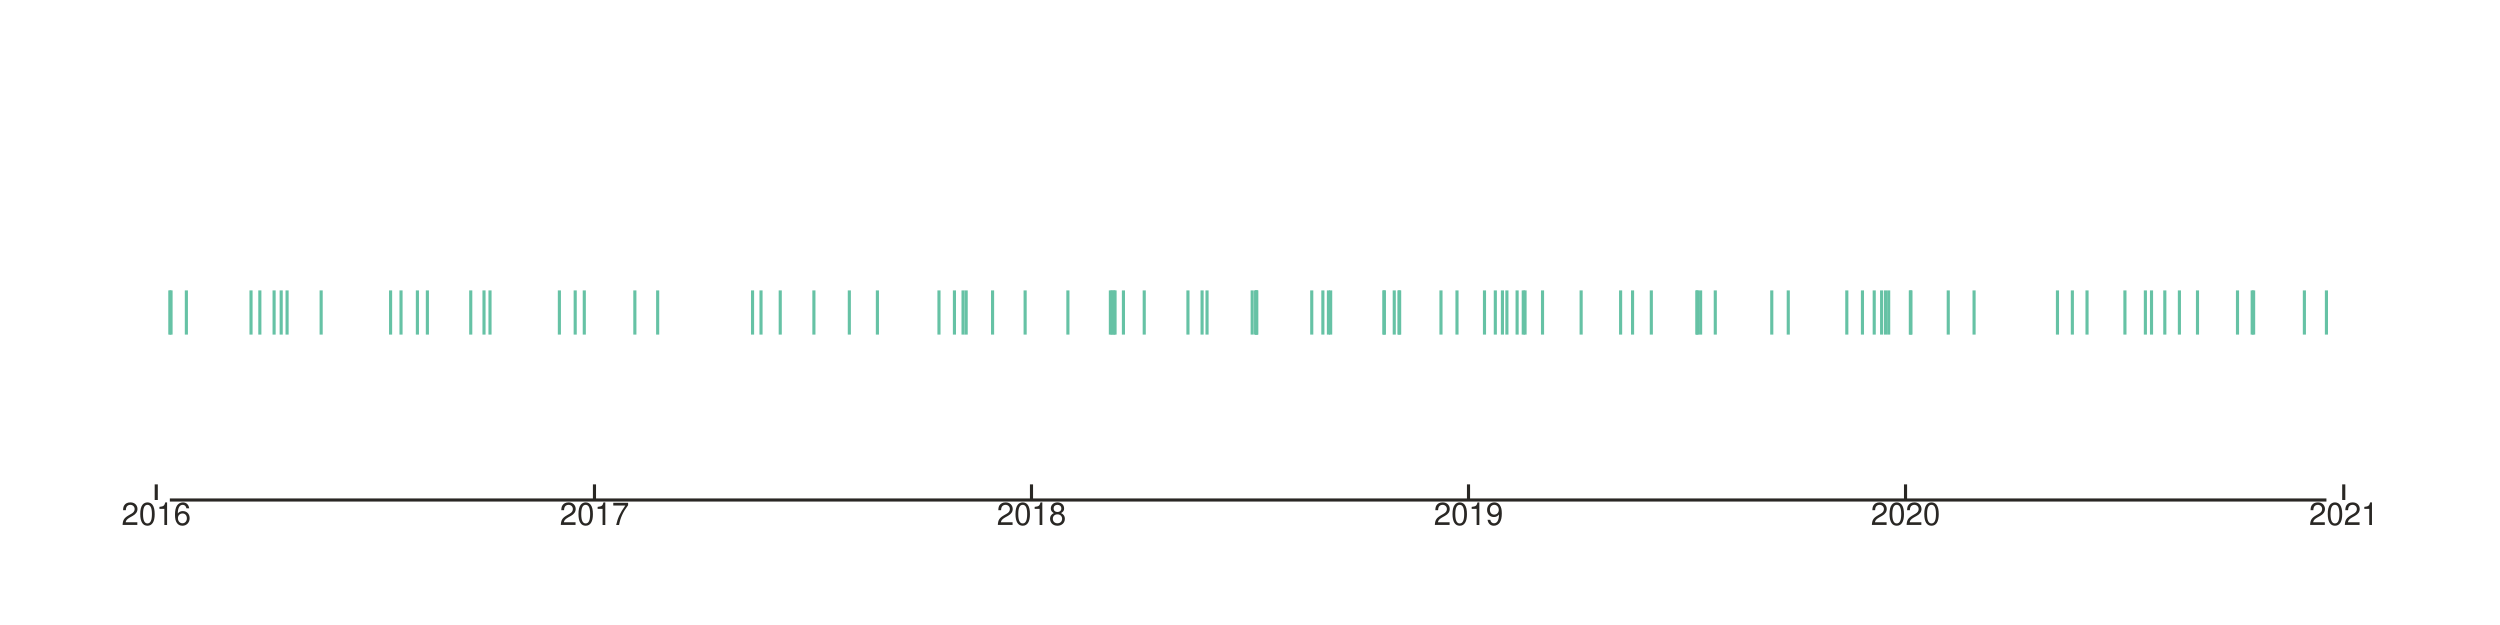
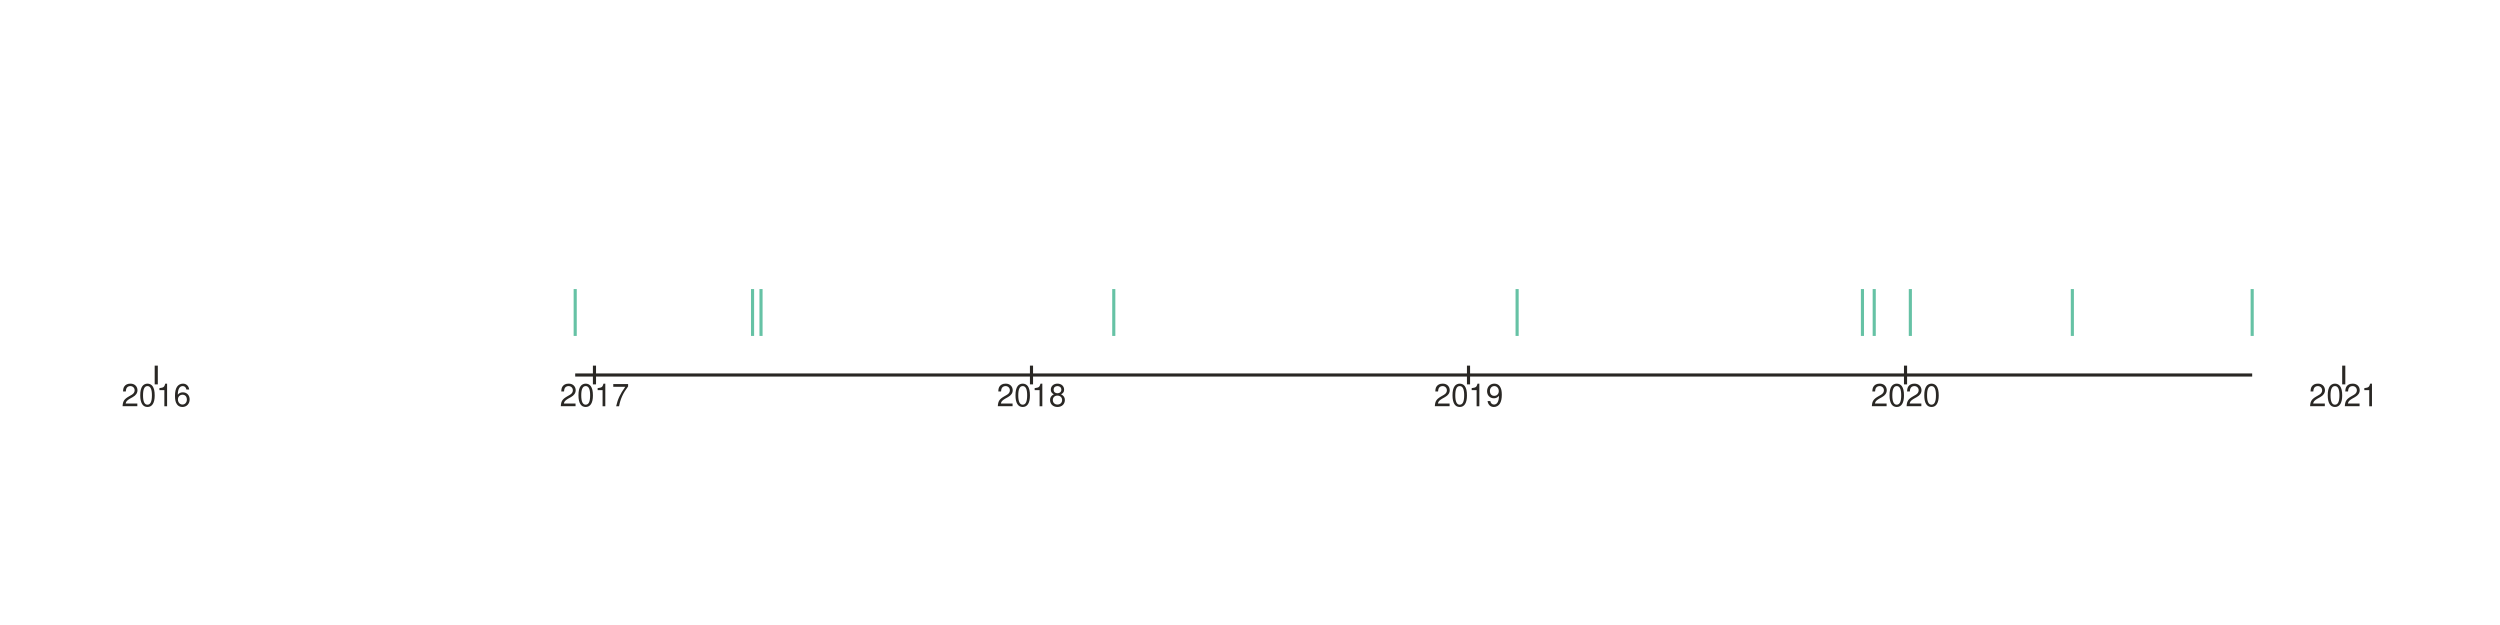
- <svg xmlns="http://www.w3.org/2000/svg" height="200.0px" id="t9687a2adfc294439bd09565fd882dbbc" preserveAspectRatio="xMidYMid meet" style="background-color:transparent;fill:rgb(16.1%,15.3%,14.1%);fill-opacity:1.0;font-family:Helvetica;font-size:12px;opacity:1.0;stroke:rgb(16.1%,15.3%,14.1%);stroke-opacity:1.0;stroke-width:1.0" viewBox="0 0 800.0 200.0" width="800.0px">
-   <g class="toyplot-axes-Cartesian" id="t7468c2fa62264d3bb00da8afd4788ed9">
-     <clipPath id="taf9316b903df474d87468f9828aee861">
-       <rect height="120.0" width="720.0" x="40.0" y="40.0" />
-     </clipPath>
-     <g class="toyplot-coordinate-events" clip-path="url(#taf9316b903df474d87468f9828aee861)" style="cursor:crosshair">
-       <rect height="120.0" style="pointer-events:all;visibility:hidden" width="720.0" x="40.0" y="40.0" />
-       <g class="toyplot-mark-Scatterplot" id="t309316d244604e7e879926131b65c578" style="stroke:none">
+ <svg xmlns="http://www.w3.org/2000/svg" height="200.0px" id="t104fd954ee474426ba9fdb028daaf347" preserveAspectRatio="xMidYMid meet" style="background-color:transparent;fill:rgb(16.1%,15.3%,14.1%);fill-opacity:1.0;font-family:Helvetica;font-size:12px;opacity:1.0;stroke:rgb(16.1%,15.3%,14.1%);stroke-opacity:1.0;stroke-width:1.0" viewBox="0 0 800.0 200.0" width="800.0px">
+   <g class="toyplot-axes-NumberLine" id="tacb77f4c32024131b9113bd2528e42fd">
+     <g class="toyplot-coordinate-events">
+       <g class="toyplot-mark-Scatterplot" id="tc917673a51084de5823ca59814d4b9b1" style="stroke:none" transform="translate(50.0,100.0) rotate(0.0) translate(0,-0.0)">
        <g class="toyplot-Series">
          <g class="toyplot-Datum" style="fill:rgb(40%,76.1%,64.7%);fill-opacity:1.0;opacity:1.0;stroke:rgb(40%,76.1%,64.7%);stroke-opacity:1.0">
-             <line transform="rotate(0, 184.0636, 100.0)" x1="184.064" x2="184.064" y1="92.929" y2="107.071" />
+             <line transform="rotate(0, 134.0636, 0)" x1="134.064" x2="134.064" y1="-7.5" y2="7.5" />
          </g>
          <g class="toyplot-Datum" style="fill:rgb(40%,76.1%,64.7%);fill-opacity:1.0;opacity:1.0;stroke:rgb(40%,76.1%,64.7%);stroke-opacity:1.0">
-             <line transform="rotate(0, 485.4761, 100.0)" x1="485.476" x2="485.476" y1="92.929" y2="107.071" />
+             <line transform="rotate(0, 435.4761, 0)" x1="435.476" x2="435.476" y1="-7.5" y2="7.5" />
          </g>
          <g class="toyplot-Datum" style="fill:rgb(40%,76.1%,64.7%);fill-opacity:1.0;opacity:1.0;stroke:rgb(40%,76.1%,64.7%);stroke-opacity:1.0">
-             <line transform="rotate(0, 356.4094, 100.0)" x1="356.409" x2="356.409" y1="92.929" y2="107.071" />
+             <line transform="rotate(0, 306.4094, 0)" x1="306.409" x2="306.409" y1="-7.5" y2="7.5" />
          </g>
          <g class="toyplot-Datum" style="fill:rgb(40%,76.1%,64.7%);fill-opacity:1.0;opacity:1.0;stroke:rgb(40%,76.1%,64.7%);stroke-opacity:1.0">
-             <line transform="rotate(0, 599.751, 100.0)" x1="599.751" x2="599.751" y1="92.929" y2="107.071" />
+             <line transform="rotate(0, 549.751, 0)" x1="549.751" x2="549.751" y1="-7.5" y2="7.5" />
          </g>
          <g class="toyplot-Datum" style="fill:rgb(40%,76.1%,64.7%);fill-opacity:1.0;opacity:1.0;stroke:rgb(40%,76.1%,64.7%);stroke-opacity:1.0">
-             <line transform="rotate(0, 595.9831, 100.0)" x1="595.983" x2="595.983" y1="92.929" y2="107.071" />
+             <line transform="rotate(0, 545.9831, 0)" x1="545.983" x2="545.983" y1="-7.5" y2="7.5" />
          </g>
          <g class="toyplot-Datum" style="fill:rgb(40%,76.1%,64.7%);fill-opacity:1.0;opacity:1.0;stroke:rgb(40%,76.1%,64.7%);stroke-opacity:1.0">
-             <line transform="rotate(0, 240.8148, 100.0)" x1="240.815" x2="240.815" y1="92.929" y2="107.071" />
+             <line transform="rotate(0, 190.8148, 0)" x1="190.815" x2="190.815" y1="-7.5" y2="7.5" />
          </g>
          <g class="toyplot-Datum" style="fill:rgb(40%,76.1%,64.7%);fill-opacity:1.0;opacity:1.0;stroke:rgb(40%,76.1%,64.7%);stroke-opacity:1.0">
-             <line transform="rotate(0, 243.525, 100.0)" x1="243.525" x2="243.525" y1="92.929" y2="107.071" />
+             <line transform="rotate(0, 193.525, 0)" x1="193.525" x2="193.525" y1="-7.5" y2="7.5" />
          </g>
          <g class="toyplot-Datum" style="fill:rgb(40%,76.1%,64.7%);fill-opacity:1.0;opacity:1.0;stroke:rgb(40%,76.1%,64.7%);stroke-opacity:1.0">
-             <line transform="rotate(0, 611.3105, 100.0)" x1="611.311" x2="611.311" y1="92.929" y2="107.071" />
+             <line transform="rotate(0, 561.3105, 0)" x1="561.311" x2="561.311" y1="-7.5" y2="7.5" />
          </g>
          <g class="toyplot-Datum" style="fill:rgb(40%,76.1%,64.7%);fill-opacity:1.0;opacity:1.0;stroke:rgb(40%,76.1%,64.7%);stroke-opacity:1.0">
-             <line transform="rotate(0, 720.6975, 100.0)" x1="720.698" x2="720.698" y1="92.929" y2="107.071" />
+             <line transform="rotate(0, 670.6975, 0)" x1="670.698" x2="670.698" y1="-7.5" y2="7.5" />
          </g>
          <g class="toyplot-Datum" style="fill:rgb(40%,76.1%,64.7%);fill-opacity:1.0;opacity:1.0;stroke:rgb(40%,76.1%,64.7%);stroke-opacity:1.0">
-             <line transform="rotate(0, 663.1528, 100.0)" x1="663.153" x2="663.153" y1="92.929" y2="107.071" />
-           </g>
-           <g class="toyplot-Datum" style="fill:rgb(40%,76.1%,64.7%);fill-opacity:1.0;opacity:1.0;stroke:rgb(40%,76.1%,64.7%);stroke-opacity:1.0">
-             <line transform="rotate(0, 300.4721, 100.0)" x1="300.472" x2="300.472" y1="92.929" y2="107.071" />
-           </g>
-           <g class="toyplot-Datum" style="fill:rgb(40%,76.1%,64.7%);fill-opacity:1.0;opacity:1.0;stroke:rgb(40%,76.1%,64.7%);stroke-opacity:1.0">
-             <line transform="rotate(0, 400.6966, 100.0)" x1="400.697" x2="400.697" y1="92.929" y2="107.071" />
-           </g>
-           <g class="toyplot-Datum" style="fill:rgb(40%,76.1%,64.7%);fill-opacity:1.0;opacity:1.0;stroke:rgb(40%,76.1%,64.7%);stroke-opacity:1.0">
-             <line transform="rotate(0, 528.4241, 100.0)" x1="528.424" x2="528.424" y1="92.929" y2="107.071" />
-           </g>
-           <g class="toyplot-Datum" style="fill:rgb(40%,76.1%,64.7%);fill-opacity:1.0;opacity:1.0;stroke:rgb(40%,76.1%,64.7%);stroke-opacity:1.0">
-             <line transform="rotate(0, 548.8914, 100.0)" x1="548.891" x2="548.891" y1="92.929" y2="107.071" />
-           </g>
-           <g class="toyplot-Datum" style="fill:rgb(40%,76.1%,64.7%);fill-opacity:1.0;opacity:1.0;stroke:rgb(40%,76.1%,64.7%);stroke-opacity:1.0">
-             <line transform="rotate(0, 309.1755, 100.0)" x1="309.176" x2="309.176" y1="92.929" y2="107.071" />
-           </g>
-           <g class="toyplot-Datum" style="fill:rgb(40%,76.1%,64.7%);fill-opacity:1.0;opacity:1.0;stroke:rgb(40%,76.1%,64.7%);stroke-opacity:1.0">
-             <line transform="rotate(0, 442.8373, 100.0)" x1="442.837" x2="442.837" y1="92.929" y2="107.071" />
-           </g>
-           <g class="toyplot-Datum" style="fill:rgb(40%,76.1%,64.7%);fill-opacity:1.0;opacity:1.0;stroke:rgb(40%,76.1%,64.7%);stroke-opacity:1.0">
-             <line transform="rotate(0, 402.1582, 100.0)" x1="402.158" x2="402.158" y1="92.929" y2="107.071" />
-           </g>
-           <g class="toyplot-Datum" style="fill:rgb(40%,76.1%,64.7%);fill-opacity:1.0;opacity:1.0;stroke:rgb(40%,76.1%,64.7%);stroke-opacity:1.0">
-             <line transform="rotate(0, 59.63791, 100.0)" x1="59.638" x2="59.638" y1="92.929" y2="107.071" />
-           </g>
-           <g class="toyplot-Datum" style="fill:rgb(40%,76.1%,64.7%);fill-opacity:1.0;opacity:1.0;stroke:rgb(40%,76.1%,64.7%);stroke-opacity:1.0">
-             <line transform="rotate(0, 590.9786, 100.0)" x1="590.979" x2="590.979" y1="92.929" y2="107.071" />
-           </g>
-           <g class="toyplot-Datum" style="fill:rgb(40%,76.1%,64.7%);fill-opacity:1.0;opacity:1.0;stroke:rgb(40%,76.1%,64.7%);stroke-opacity:1.0">
-             <line transform="rotate(0, 667.8488, 100.0)" x1="667.849" x2="667.849" y1="92.929" y2="107.071" />
-           </g>
-           <g class="toyplot-Datum" style="fill:rgb(40%,76.1%,64.7%);fill-opacity:1.0;opacity:1.0;stroke:rgb(40%,76.1%,64.7%);stroke-opacity:1.0">
-             <line transform="rotate(0, 305.4202, 100.0)" x1="305.42" x2="305.42" y1="92.929" y2="107.071" />
-           </g>
-           <g class="toyplot-Datum" style="fill:rgb(40%,76.1%,64.7%);fill-opacity:1.0;opacity:1.0;stroke:rgb(40%,76.1%,64.7%);stroke-opacity:1.0">
-             <line transform="rotate(0, 480.7773, 100.0)" x1="480.777" x2="480.777" y1="92.929" y2="107.071" />
-           </g>
-           <g class="toyplot-Datum" style="fill:rgb(40%,76.1%,64.7%);fill-opacity:1.0;opacity:1.0;stroke:rgb(40%,76.1%,64.7%);stroke-opacity:1.0">
-             <line transform="rotate(0, 102.7669, 100.0)" x1="102.767" x2="102.767" y1="92.929" y2="107.071" />
-           </g>
-           <g class="toyplot-Datum" style="fill:rgb(40%,76.1%,64.7%);fill-opacity:1.0;opacity:1.0;stroke:rgb(40%,76.1%,64.7%);stroke-opacity:1.0">
-             <line transform="rotate(0, 308.1768, 100.0)" x1="308.177" x2="308.177" y1="92.929" y2="107.071" />
-           </g>
-           <g class="toyplot-Datum" style="fill:rgb(40%,76.1%,64.7%);fill-opacity:1.0;opacity:1.0;stroke:rgb(40%,76.1%,64.7%);stroke-opacity:1.0">
-             <line transform="rotate(0, 703.1981, 100.0)" x1="703.198" x2="703.198" y1="92.929" y2="107.071" />
-           </g>
-           <g class="toyplot-Datum" style="fill:rgb(40%,76.1%,64.7%);fill-opacity:1.0;opacity:1.0;stroke:rgb(40%,76.1%,64.7%);stroke-opacity:1.0">
-             <line transform="rotate(0, 505.9647, 100.0)" x1="505.965" x2="505.965" y1="92.929" y2="107.071" />
-           </g>
-           <g class="toyplot-Datum" style="fill:rgb(40%,76.1%,64.7%);fill-opacity:1.0;opacity:1.0;stroke:rgb(40%,76.1%,64.7%);stroke-opacity:1.0">
-             <line transform="rotate(0, 328.0418, 100.0)" x1="328.042" x2="328.042" y1="92.929" y2="107.071" />
-           </g>
-           <g class="toyplot-Datum" style="fill:rgb(40%,76.1%,64.7%);fill-opacity:1.0;opacity:1.0;stroke:rgb(40%,76.1%,64.7%);stroke-opacity:1.0">
-             <line transform="rotate(0, 602.1111, 100.0)" x1="602.111" x2="602.111" y1="92.929" y2="107.071" />
-           </g>
-           <g class="toyplot-Datum" style="fill:rgb(40%,76.1%,64.7%);fill-opacity:1.0;opacity:1.0;stroke:rgb(40%,76.1%,64.7%);stroke-opacity:1.0">
-             <line transform="rotate(0, 271.7853, 100.0)" x1="271.785" x2="271.785" y1="92.929" y2="107.071" />
-           </g>
-           <g class="toyplot-Datum" style="fill:rgb(40%,76.1%,64.7%);fill-opacity:1.0;opacity:1.0;stroke:rgb(40%,76.1%,64.7%);stroke-opacity:1.0">
-             <line transform="rotate(0, 447.6691, 100.0)" x1="447.669" x2="447.669" y1="92.929" y2="107.071" />
-           </g>
-           <g class="toyplot-Datum" style="fill:rgb(40%,76.1%,64.7%);fill-opacity:1.0;opacity:1.0;stroke:rgb(40%,76.1%,64.7%);stroke-opacity:1.0">
-             <line transform="rotate(0, 658.3892, 100.0)" x1="658.389" x2="658.389" y1="92.929" y2="107.071" />
-           </g>
-           <g class="toyplot-Datum" style="fill:rgb(40%,76.1%,64.7%);fill-opacity:1.0;opacity:1.0;stroke:rgb(40%,76.1%,64.7%);stroke-opacity:1.0">
-             <line transform="rotate(0, 355.3214, 100.0)" x1="355.321" x2="355.321" y1="92.929" y2="107.071" />
-           </g>
-           <g class="toyplot-Datum" style="fill:rgb(40%,76.1%,64.7%);fill-opacity:1.0;opacity:1.0;stroke:rgb(40%,76.1%,64.7%);stroke-opacity:1.0">
-             <line transform="rotate(0, 611.5033, 100.0)" x1="611.503" x2="611.503" y1="92.929" y2="107.071" />
-           </g>
-           <g class="toyplot-Datum" style="fill:rgb(40%,76.1%,64.7%);fill-opacity:1.0;opacity:1.0;stroke:rgb(40%,76.1%,64.7%);stroke-opacity:1.0">
-             <line transform="rotate(0, 150.6368, 100.0)" x1="150.637" x2="150.637" y1="92.929" y2="107.071" />
-           </g>
-           <g class="toyplot-Datum" style="fill:rgb(40%,76.1%,64.7%);fill-opacity:1.0;opacity:1.0;stroke:rgb(40%,76.1%,64.7%);stroke-opacity:1.0">
-             <line transform="rotate(0, 542.9827, 100.0)" x1="542.983" x2="542.983" y1="92.929" y2="107.071" />
-           </g>
-           <g class="toyplot-Datum" style="fill:rgb(40%,76.1%,64.7%);fill-opacity:1.0;opacity:1.0;stroke:rgb(40%,76.1%,64.7%);stroke-opacity:1.0">
-             <line transform="rotate(0, 543.2069, 100.0)" x1="543.207" x2="543.207" y1="92.929" y2="107.071" />
-           </g>
-           <g class="toyplot-Datum" style="fill:rgb(40%,76.1%,64.7%);fill-opacity:1.0;opacity:1.0;stroke:rgb(40%,76.1%,64.7%);stroke-opacity:1.0">
-             <line transform="rotate(0, 203.1545, 100.0)" x1="203.154" x2="203.154" y1="92.929" y2="107.071" />
-           </g>
-           <g class="toyplot-Datum" style="fill:rgb(40%,76.1%,64.7%);fill-opacity:1.0;opacity:1.0;stroke:rgb(40%,76.1%,64.7%);stroke-opacity:1.0">
-             <line transform="rotate(0, 697.4073, 100.0)" x1="697.407" x2="697.407" y1="92.929" y2="107.071" />
-           </g>
-           <g class="toyplot-Datum" style="fill:rgb(40%,76.1%,64.7%);fill-opacity:1.0;opacity:1.0;stroke:rgb(40%,76.1%,64.7%);stroke-opacity:1.0">
-             <line transform="rotate(0, 359.4985, 100.0)" x1="359.499" x2="359.499" y1="92.929" y2="107.071" />
-           </g>
-           <g class="toyplot-Datum" style="fill:rgb(40%,76.1%,64.7%);fill-opacity:1.0;opacity:1.0;stroke:rgb(40%,76.1%,64.7%);stroke-opacity:1.0">
-             <line transform="rotate(0, 686.5212, 100.0)" x1="686.521" x2="686.521" y1="92.929" y2="107.071" />
-           </g>
-           <g class="toyplot-Datum" style="fill:rgb(40%,76.1%,64.7%);fill-opacity:1.0;opacity:1.0;stroke:rgb(40%,76.1%,64.7%);stroke-opacity:1.0">
-             <line transform="rotate(0, 91.86646, 100.0)" x1="91.866" x2="91.866" y1="92.929" y2="107.071" />
-           </g>
-           <g class="toyplot-Datum" style="fill:rgb(40%,76.1%,64.7%);fill-opacity:1.0;opacity:1.0;stroke:rgb(40%,76.1%,64.7%);stroke-opacity:1.0">
-             <line transform="rotate(0, 179.001, 100.0)" x1="179.001" x2="179.001" y1="92.929" y2="107.071" />
-           </g>
-           <g class="toyplot-Datum" style="fill:rgb(40%,76.1%,64.7%);fill-opacity:1.0;opacity:1.0;stroke:rgb(40%,76.1%,64.7%);stroke-opacity:1.0">
-             <line transform="rotate(0, 83.1487, 100.0)" x1="83.149" x2="83.149" y1="92.929" y2="107.071" />
-           </g>
-           <g class="toyplot-Datum" style="fill:rgb(40%,76.1%,64.7%);fill-opacity:1.0;opacity:1.0;stroke:rgb(40%,76.1%,64.7%);stroke-opacity:1.0">
-             <line transform="rotate(0, 522.4167, 100.0)" x1="522.417" x2="522.417" y1="92.929" y2="107.071" />
-           </g>
-           <g class="toyplot-Datum" style="fill:rgb(40%,76.1%,64.7%);fill-opacity:1.0;opacity:1.0;stroke:rgb(40%,76.1%,64.7%);stroke-opacity:1.0">
-             <line transform="rotate(0, 466.2373, 100.0)" x1="466.237" x2="466.237" y1="92.929" y2="107.071" />
-           </g>
-           <g class="toyplot-Datum" style="fill:rgb(40%,76.1%,64.7%);fill-opacity:1.0;opacity:1.0;stroke:rgb(40%,76.1%,64.7%);stroke-opacity:1.0">
-             <line transform="rotate(0, 423.3171, 100.0)" x1="423.317" x2="423.317" y1="92.929" y2="107.071" />
-           </g>
-           <g class="toyplot-Datum" style="fill:rgb(40%,76.1%,64.7%);fill-opacity:1.0;opacity:1.0;stroke:rgb(40%,76.1%,64.7%);stroke-opacity:1.0">
-             <line transform="rotate(0, 80.32684, 100.0)" x1="80.327" x2="80.327" y1="92.929" y2="107.071" />
-           </g>
-           <g class="toyplot-Datum" style="fill:rgb(40%,76.1%,64.7%);fill-opacity:1.0;opacity:1.0;stroke:rgb(40%,76.1%,64.7%);stroke-opacity:1.0">
-             <line transform="rotate(0, 443.0032, 100.0)" x1="443.003" x2="443.003" y1="92.929" y2="107.071" />
-           </g>
-           <g class="toyplot-Datum" style="fill:rgb(40%,76.1%,64.7%);fill-opacity:1.0;opacity:1.0;stroke:rgb(40%,76.1%,64.7%);stroke-opacity:1.0">
-             <line transform="rotate(0, 280.7679, 100.0)" x1="280.768" x2="280.768" y1="92.929" y2="107.071" />
-           </g>
-           <g class="toyplot-Datum" style="fill:rgb(40%,76.1%,64.7%);fill-opacity:1.0;opacity:1.0;stroke:rgb(40%,76.1%,64.7%);stroke-opacity:1.0">
-             <line transform="rotate(0, 402.0768, 100.0)" x1="402.077" x2="402.077" y1="92.929" y2="107.071" />
-           </g>
-           <g class="toyplot-Datum" style="fill:rgb(40%,76.1%,64.7%);fill-opacity:1.0;opacity:1.0;stroke:rgb(40%,76.1%,64.7%);stroke-opacity:1.0">
-             <line transform="rotate(0, 128.326, 100.0)" x1="128.326" x2="128.326" y1="92.929" y2="107.071" />
-           </g>
-           <g class="toyplot-Datum" style="fill:rgb(40%,76.1%,64.7%);fill-opacity:1.0;opacity:1.0;stroke:rgb(40%,76.1%,64.7%);stroke-opacity:1.0">
-             <line transform="rotate(0, 475.0356, 100.0)" x1="475.036" x2="475.036" y1="92.929" y2="107.071" />
-           </g>
-           <g class="toyplot-Datum" style="fill:rgb(40%,76.1%,64.7%);fill-opacity:1.0;opacity:1.0;stroke:rgb(40%,76.1%,64.7%);stroke-opacity:1.0">
-             <line transform="rotate(0, 446.1613, 100.0)" x1="446.161" x2="446.161" y1="92.929" y2="107.071" />
-           </g>
-           <g class="toyplot-Datum" style="fill:rgb(40%,76.1%,64.7%);fill-opacity:1.0;opacity:1.0;stroke:rgb(40%,76.1%,64.7%);stroke-opacity:1.0">
-             <line transform="rotate(0, 54.73484, 100.0)" x1="54.735" x2="54.735" y1="92.929" y2="107.071" />
-           </g>
-           <g class="toyplot-Datum" style="fill:rgb(40%,76.1%,64.7%);fill-opacity:1.0;opacity:1.0;stroke:rgb(40%,76.1%,64.7%);stroke-opacity:1.0">
-             <line transform="rotate(0, 482.2092, 100.0)" x1="482.209" x2="482.209" y1="92.929" y2="107.071" />
-           </g>
-           <g class="toyplot-Datum" style="fill:rgb(40%,76.1%,64.7%);fill-opacity:1.0;opacity:1.0;stroke:rgb(40%,76.1%,64.7%);stroke-opacity:1.0">
-             <line transform="rotate(0, 688.486, 100.0)" x1="688.486" x2="688.486" y1="92.929" y2="107.071" />
-           </g>
-           <g class="toyplot-Datum" style="fill:rgb(40%,76.1%,64.7%);fill-opacity:1.0;opacity:1.0;stroke:rgb(40%,76.1%,64.7%);stroke-opacity:1.0">
-             <line transform="rotate(0, 603.3669, 100.0)" x1="603.367" x2="603.367" y1="92.929" y2="107.071" />
-           </g>
-           <g class="toyplot-Datum" style="fill:rgb(40%,76.1%,64.7%);fill-opacity:1.0;opacity:1.0;stroke:rgb(40%,76.1%,64.7%);stroke-opacity:1.0">
-             <line transform="rotate(0, 744.457, 100.0)" x1="744.457" x2="744.457" y1="92.929" y2="107.071" />
-           </g>
-           <g class="toyplot-Datum" style="fill:rgb(40%,76.1%,64.7%);fill-opacity:1.0;opacity:1.0;stroke:rgb(40%,76.1%,64.7%);stroke-opacity:1.0">
-             <line transform="rotate(0, 721.1612, 100.0)" x1="721.161" x2="721.161" y1="92.929" y2="107.071" />
-           </g>
-           <g class="toyplot-Datum" style="fill:rgb(40%,76.1%,64.7%);fill-opacity:1.0;opacity:1.0;stroke:rgb(40%,76.1%,64.7%);stroke-opacity:1.0">
-             <line transform="rotate(0, 604.3749, 100.0)" x1="604.375" x2="604.375" y1="92.929" y2="107.071" />
-           </g>
-           <g class="toyplot-Datum" style="fill:rgb(40%,76.1%,64.7%);fill-opacity:1.0;opacity:1.0;stroke:rgb(40%,76.1%,64.7%);stroke-opacity:1.0">
-             <line transform="rotate(0, 249.6757, 100.0)" x1="249.676" x2="249.676" y1="92.929" y2="107.071" />
-           </g>
-           <g class="toyplot-Datum" style="fill:rgb(40%,76.1%,64.7%);fill-opacity:1.0;opacity:1.0;stroke:rgb(40%,76.1%,64.7%);stroke-opacity:1.0">
-             <line transform="rotate(0, 487.4417, 100.0)" x1="487.442" x2="487.442" y1="92.929" y2="107.071" />
-           </g>
-           <g class="toyplot-Datum" style="fill:rgb(40%,76.1%,64.7%);fill-opacity:1.0;opacity:1.0;stroke:rgb(40%,76.1%,64.7%);stroke-opacity:1.0">
-             <line transform="rotate(0, 384.6657, 100.0)" x1="384.666" x2="384.666" y1="92.929" y2="107.071" />
-           </g>
-           <g class="toyplot-Datum" style="fill:rgb(40%,76.1%,64.7%);fill-opacity:1.0;opacity:1.0;stroke:rgb(40%,76.1%,64.7%);stroke-opacity:1.0">
-             <line transform="rotate(0, 186.9726, 100.0)" x1="186.973" x2="186.973" y1="92.929" y2="107.071" />
-           </g>
-           <g class="toyplot-Datum" style="fill:rgb(40%,76.1%,64.7%);fill-opacity:1.0;opacity:1.0;stroke:rgb(40%,76.1%,64.7%);stroke-opacity:1.0">
-             <line transform="rotate(0, 317.6222, 100.0)" x1="317.622" x2="317.622" y1="92.929" y2="107.071" />
-           </g>
-           <g class="toyplot-Datum" style="fill:rgb(40%,76.1%,64.7%);fill-opacity:1.0;opacity:1.0;stroke:rgb(40%,76.1%,64.7%);stroke-opacity:1.0">
-             <line transform="rotate(0, 87.71158, 100.0)" x1="87.712" x2="87.712" y1="92.929" y2="107.071" />
-           </g>
-           <g class="toyplot-Datum" style="fill:rgb(40%,76.1%,64.7%);fill-opacity:1.0;opacity:1.0;stroke:rgb(40%,76.1%,64.7%);stroke-opacity:1.0">
-             <line transform="rotate(0, 366.1539, 100.0)" x1="366.154" x2="366.154" y1="92.929" y2="107.071" />
-           </g>
-           <g class="toyplot-Datum" style="fill:rgb(40%,76.1%,64.7%);fill-opacity:1.0;opacity:1.0;stroke:rgb(40%,76.1%,64.7%);stroke-opacity:1.0">
-             <line transform="rotate(0, 737.4033, 100.0)" x1="737.403" x2="737.403" y1="92.929" y2="107.071" />
-           </g>
-           <g class="toyplot-Datum" style="fill:rgb(40%,76.1%,64.7%);fill-opacity:1.0;opacity:1.0;stroke:rgb(40%,76.1%,64.7%);stroke-opacity:1.0">
-             <line transform="rotate(0, 136.7599, 100.0)" x1="136.76" x2="136.76" y1="92.929" y2="107.071" />
-           </g>
-           <g class="toyplot-Datum" style="fill:rgb(40%,76.1%,64.7%);fill-opacity:1.0;opacity:1.0;stroke:rgb(40%,76.1%,64.7%);stroke-opacity:1.0">
-             <line transform="rotate(0, 133.5666, 100.0)" x1="133.567" x2="133.567" y1="92.929" y2="107.071" />
-           </g>
-           <g class="toyplot-Datum" style="fill:rgb(40%,76.1%,64.7%);fill-opacity:1.0;opacity:1.0;stroke:rgb(40%,76.1%,64.7%);stroke-opacity:1.0">
-             <line transform="rotate(0, 566.9661, 100.0)" x1="566.966" x2="566.966" y1="92.929" y2="107.071" />
-           </g>
-           <g class="toyplot-Datum" style="fill:rgb(40%,76.1%,64.7%);fill-opacity:1.0;opacity:1.0;stroke:rgb(40%,76.1%,64.7%);stroke-opacity:1.0">
-             <line transform="rotate(0, 461.1125, 100.0)" x1="461.113" x2="461.113" y1="92.929" y2="107.071" />
-           </g>
-           <g class="toyplot-Datum" style="fill:rgb(40%,76.1%,64.7%);fill-opacity:1.0;opacity:1.0;stroke:rgb(40%,76.1%,64.7%);stroke-opacity:1.0">
-             <line transform="rotate(0, 380.1428, 100.0)" x1="380.143" x2="380.143" y1="92.929" y2="107.071" />
-           </g>
-           <g class="toyplot-Datum" style="fill:rgb(40%,76.1%,64.7%);fill-opacity:1.0;opacity:1.0;stroke:rgb(40%,76.1%,64.7%);stroke-opacity:1.0">
-             <line transform="rotate(0, 124.9888, 100.0)" x1="124.989" x2="124.989" y1="92.929" y2="107.071" />
-           </g>
-           <g class="toyplot-Datum" style="fill:rgb(40%,76.1%,64.7%);fill-opacity:1.0;opacity:1.0;stroke:rgb(40%,76.1%,64.7%);stroke-opacity:1.0">
-             <line transform="rotate(0, 210.453, 100.0)" x1="210.453" x2="210.453" y1="92.929" y2="107.071" />
-           </g>
-           <g class="toyplot-Datum" style="fill:rgb(40%,76.1%,64.7%);fill-opacity:1.0;opacity:1.0;stroke:rgb(40%,76.1%,64.7%);stroke-opacity:1.0">
-             <line transform="rotate(0, 679.9756, 100.0)" x1="679.976" x2="679.976" y1="92.929" y2="107.071" />
-           </g>
-           <g class="toyplot-Datum" style="fill:rgb(40%,76.1%,64.7%);fill-opacity:1.0;opacity:1.0;stroke:rgb(40%,76.1%,64.7%);stroke-opacity:1.0">
-             <line transform="rotate(0, 341.7275, 100.0)" x1="341.727" x2="341.727" y1="92.929" y2="107.071" />
-           </g>
-           <g class="toyplot-Datum" style="fill:rgb(40%,76.1%,64.7%);fill-opacity:1.0;opacity:1.0;stroke:rgb(40%,76.1%,64.7%);stroke-opacity:1.0">
-             <line transform="rotate(0, 425.0962, 100.0)" x1="425.096" x2="425.096" y1="92.929" y2="107.071" />
-           </g>
-           <g class="toyplot-Datum" style="fill:rgb(40%,76.1%,64.7%);fill-opacity:1.0;opacity:1.0;stroke:rgb(40%,76.1%,64.7%);stroke-opacity:1.0">
-             <line transform="rotate(0, 54.34596, 100.0)" x1="54.346" x2="54.346" y1="92.929" y2="107.071" />
-           </g>
-           <g class="toyplot-Datum" style="fill:rgb(40%,76.1%,64.7%);fill-opacity:1.0;opacity:1.0;stroke:rgb(40%,76.1%,64.7%);stroke-opacity:1.0">
-             <line transform="rotate(0, 260.4492, 100.0)" x1="260.449" x2="260.449" y1="92.929" y2="107.071" />
-           </g>
-           <g class="toyplot-Datum" style="fill:rgb(40%,76.1%,64.7%);fill-opacity:1.0;opacity:1.0;stroke:rgb(40%,76.1%,64.7%);stroke-opacity:1.0">
-             <line transform="rotate(0, 355.8252, 100.0)" x1="355.825" x2="355.825" y1="92.929" y2="107.071" />
-           </g>
-           <g class="toyplot-Datum" style="fill:rgb(40%,76.1%,64.7%);fill-opacity:1.0;opacity:1.0;stroke:rgb(40%,76.1%,64.7%);stroke-opacity:1.0">
-             <line transform="rotate(0, 478.5043, 100.0)" x1="478.504" x2="478.504" y1="92.929" y2="107.071" />
-           </g>
-           <g class="toyplot-Datum" style="fill:rgb(40%,76.1%,64.7%);fill-opacity:1.0;opacity:1.0;stroke:rgb(40%,76.1%,64.7%);stroke-opacity:1.0">
-             <line transform="rotate(0, 692.7387, 100.0)" x1="692.739" x2="692.739" y1="92.929" y2="107.071" />
-           </g>
-           <g class="toyplot-Datum" style="fill:rgb(40%,76.1%,64.7%);fill-opacity:1.0;opacity:1.0;stroke:rgb(40%,76.1%,64.7%);stroke-opacity:1.0">
-             <line transform="rotate(0, 488.0157, 100.0)" x1="488.016" x2="488.016" y1="92.929" y2="107.071" />
-           </g>
-           <g class="toyplot-Datum" style="fill:rgb(40%,76.1%,64.7%);fill-opacity:1.0;opacity:1.0;stroke:rgb(40%,76.1%,64.7%);stroke-opacity:1.0">
-             <line transform="rotate(0, 544.1983, 100.0)" x1="544.198" x2="544.198" y1="92.929" y2="107.071" />
-           </g>
-           <g class="toyplot-Datum" style="fill:rgb(40%,76.1%,64.7%);fill-opacity:1.0;opacity:1.0;stroke:rgb(40%,76.1%,64.7%);stroke-opacity:1.0">
-             <line transform="rotate(0, 154.8836, 100.0)" x1="154.884" x2="154.884" y1="92.929" y2="107.071" />
-           </g>
-           <g class="toyplot-Datum" style="fill:rgb(40%,76.1%,64.7%);fill-opacity:1.0;opacity:1.0;stroke:rgb(40%,76.1%,64.7%);stroke-opacity:1.0">
-             <line transform="rotate(0, 572.2444, 100.0)" x1="572.244" x2="572.244" y1="92.929" y2="107.071" />
-           </g>
-           <g class="toyplot-Datum" style="fill:rgb(40%,76.1%,64.7%);fill-opacity:1.0;opacity:1.0;stroke:rgb(40%,76.1%,64.7%);stroke-opacity:1.0">
-             <line transform="rotate(0, 631.7049, 100.0)" x1="631.705" x2="631.705" y1="92.929" y2="107.071" />
-           </g>
-           <g class="toyplot-Datum" style="fill:rgb(40%,76.1%,64.7%);fill-opacity:1.0;opacity:1.0;stroke:rgb(40%,76.1%,64.7%);stroke-opacity:1.0">
-             <line transform="rotate(0, 493.608, 100.0)" x1="493.608" x2="493.608" y1="92.929" y2="107.071" />
-           </g>
-           <g class="toyplot-Datum" style="fill:rgb(40%,76.1%,64.7%);fill-opacity:1.0;opacity:1.0;stroke:rgb(40%,76.1%,64.7%);stroke-opacity:1.0">
-             <line transform="rotate(0, 356.8169, 100.0)" x1="356.817" x2="356.817" y1="92.929" y2="107.071" />
-           </g>
-           <g class="toyplot-Datum" style="fill:rgb(40%,76.1%,64.7%);fill-opacity:1.0;opacity:1.0;stroke:rgb(40%,76.1%,64.7%);stroke-opacity:1.0">
-             <line transform="rotate(0, 156.8009, 100.0)" x1="156.801" x2="156.801" y1="92.929" y2="107.071" />
-           </g>
-           <g class="toyplot-Datum" style="fill:rgb(40%,76.1%,64.7%);fill-opacity:1.0;opacity:1.0;stroke:rgb(40%,76.1%,64.7%);stroke-opacity:1.0">
-             <line transform="rotate(0, 447.8867, 100.0)" x1="447.887" x2="447.887" y1="92.929" y2="107.071" />
-           </g>
-           <g class="toyplot-Datum" style="fill:rgb(40%,76.1%,64.7%);fill-opacity:1.0;opacity:1.0;stroke:rgb(40%,76.1%,64.7%);stroke-opacity:1.0">
-             <line transform="rotate(0, 419.757, 100.0)" x1="419.757" x2="419.757" y1="92.929" y2="107.071" />
-           </g>
-           <g class="toyplot-Datum" style="fill:rgb(40%,76.1%,64.7%);fill-opacity:1.0;opacity:1.0;stroke:rgb(40%,76.1%,64.7%);stroke-opacity:1.0">
-             <line transform="rotate(0, 716.0001, 100.0)" x1="716" x2="716" y1="92.929" y2="107.071" />
-           </g>
-           <g class="toyplot-Datum" style="fill:rgb(40%,76.1%,64.7%);fill-opacity:1.0;opacity:1.0;stroke:rgb(40%,76.1%,64.7%);stroke-opacity:1.0">
-             <line transform="rotate(0, 386.2514, 100.0)" x1="386.251" x2="386.251" y1="92.929" y2="107.071" />
-           </g>
-           <g class="toyplot-Datum" style="fill:rgb(40%,76.1%,64.7%);fill-opacity:1.0;opacity:1.0;stroke:rgb(40%,76.1%,64.7%);stroke-opacity:1.0">
-             <line transform="rotate(0, 401.7917, 100.0)" x1="401.792" x2="401.792" y1="92.929" y2="107.071" />
-           </g>
-           <g class="toyplot-Datum" style="fill:rgb(40%,76.1%,64.7%);fill-opacity:1.0;opacity:1.0;stroke:rgb(40%,76.1%,64.7%);stroke-opacity:1.0">
-             <line transform="rotate(0, 425.8147, 100.0)" x1="425.815" x2="425.815" y1="92.929" y2="107.071" />
-           </g>
-           <g class="toyplot-Datum" style="fill:rgb(40%,76.1%,64.7%);fill-opacity:1.0;opacity:1.0;stroke:rgb(40%,76.1%,64.7%);stroke-opacity:1.0">
-             <line transform="rotate(0, 623.4414, 100.0)" x1="623.441" x2="623.441" y1="92.929" y2="107.071" />
-           </g>
-           <g class="toyplot-Datum" style="fill:rgb(40%,76.1%,64.7%);fill-opacity:1.0;opacity:1.0;stroke:rgb(40%,76.1%,64.7%);stroke-opacity:1.0">
-             <line transform="rotate(0, 89.98095, 100.0)" x1="89.981" x2="89.981" y1="92.929" y2="107.071" />
-           </g>
-           <g class="toyplot-Datum" style="fill:rgb(40%,76.1%,64.7%);fill-opacity:1.0;opacity:1.0;stroke:rgb(40%,76.1%,64.7%);stroke-opacity:1.0">
-             <line transform="rotate(0, 518.5952, 100.0)" x1="518.595" x2="518.595" y1="92.929" y2="107.071" />
+             <line transform="rotate(0, 613.1528, 0)" x1="613.153" x2="613.153" y1="-7.5" y2="7.5" />
          </g>
        </g>
      </g>
    </g>
-     <g class="toyplot-coordinates" style="visibility:hidden">
-       <rect height="14.0" style="fill:rgb(100%,100%,100%);fill-opacity:1.0;opacity:0.75;stroke:none" width="90.0" x="650.0" y="60.0" />
-       <text style="alignment-baseline:middle;font-size:10px;font-weight:normal;stroke:none;text-anchor:middle" x="695.0" y="67.0" />
-     </g>
-     <g class="toyplot-axes-Axis" id="t6e7aa2f628634c6e8cbd51ddcf56d3f7" transform="translate(50.0,150.0) rotate(0.0) translate(0,10.0)">
-       <line style="" x1="4.346" x2="694.457" y1="0" y2="0" />
+     <g class="toyplot-axes-Axis" id="t6e04bd32f8354b36a03cf5b61bde43b3" transform="translate(50.0,100.0) rotate(0.0) translate(0,20.0)">
+       <line style="" x1="134.064" x2="670.698" y1="0" y2="0" />
      <g>
-         <line style="" x1="0.0" x2="0.0" y1="-5" y2="0" />
-         <line style="" x1="140.23" x2="140.23" y1="-5" y2="0" />
-         <line style="" x1="280.077" x2="280.077" y1="-5" y2="0" />
-         <line style="" x1="419.923" x2="419.923" y1="-5" y2="0" />
-         <line style="" x1="559.77" x2="559.77" y1="-5" y2="0" />
-         <line style="" x1="700.0" x2="700.0" y1="-5" y2="0" />
+         <line style="" x1="0.0" x2="0.0" y1="-3" y2="3" />
+         <line style="" x1="140.23" x2="140.23" y1="-3" y2="3" />
+         <line style="" x1="280.077" x2="280.077" y1="-3" y2="3" />
+         <line style="" x1="419.923" x2="419.923" y1="-3" y2="3" />
+         <line style="" x1="559.77" x2="559.77" y1="-3" y2="3" />
+         <line style="" x1="700.0" x2="700.0" y1="-3" y2="3" />
      </g>
      <g>
-         <text style="alignment-baseline:middle;baseline-shift:-80%;font-size:10px;font-weight:normal;stroke:none;text-anchor:middle" transform="translate(0.0,0) rotate(0)" x="0" y="0">2016</text>
-         <text style="alignment-baseline:middle;baseline-shift:-80%;font-size:10px;font-weight:normal;stroke:none;text-anchor:middle" transform="translate(140.2299,0) rotate(0)" x="0" y="0">2017</text>
-         <text style="alignment-baseline:middle;baseline-shift:-80%;font-size:10px;font-weight:normal;stroke:none;text-anchor:middle" transform="translate(280.0766,0) rotate(0)" x="0" y="0">2018</text>
-         <text style="alignment-baseline:middle;baseline-shift:-80%;font-size:10px;font-weight:normal;stroke:none;text-anchor:middle" transform="translate(419.9234,0) rotate(0)" x="0" y="0">2019</text>
-         <text style="alignment-baseline:middle;baseline-shift:-80%;font-size:10px;font-weight:normal;stroke:none;text-anchor:middle" transform="translate(559.7701,0) rotate(0)" x="0" y="0">2020</text>
-         <text style="alignment-baseline:middle;baseline-shift:-80%;font-size:10px;font-weight:normal;stroke:none;text-anchor:middle" transform="translate(700.0,0) rotate(0)" x="0" y="0">2021</text>
+         <text style="alignment-baseline:middle;baseline-shift:-100%;font-size:10px;font-weight:normal;stroke:none;text-anchor:middle" transform="translate(0.0,0) rotate(0)" x="0" y="0">2016</text>
+         <text style="alignment-baseline:middle;baseline-shift:-100%;font-size:10px;font-weight:normal;stroke:none;text-anchor:middle" transform="translate(140.2299,0) rotate(0)" x="0" y="0">2017</text>
+         <text style="alignment-baseline:middle;baseline-shift:-100%;font-size:10px;font-weight:normal;stroke:none;text-anchor:middle" transform="translate(280.0766,0) rotate(0)" x="0" y="0">2018</text>
+         <text style="alignment-baseline:middle;baseline-shift:-100%;font-size:10px;font-weight:normal;stroke:none;text-anchor:middle" transform="translate(419.9234,0) rotate(0)" x="0" y="0">2019</text>
+         <text style="alignment-baseline:middle;baseline-shift:-100%;font-size:10px;font-weight:normal;stroke:none;text-anchor:middle" transform="translate(559.7701,0) rotate(0)" x="0" y="0">2020</text>
+         <text style="alignment-baseline:middle;baseline-shift:-100%;font-size:10px;font-weight:normal;stroke:none;text-anchor:middle" transform="translate(700.0,0) rotate(0)" x="0" y="0">2021</text>
      </g>
    </g>
  </g>
</svg>
